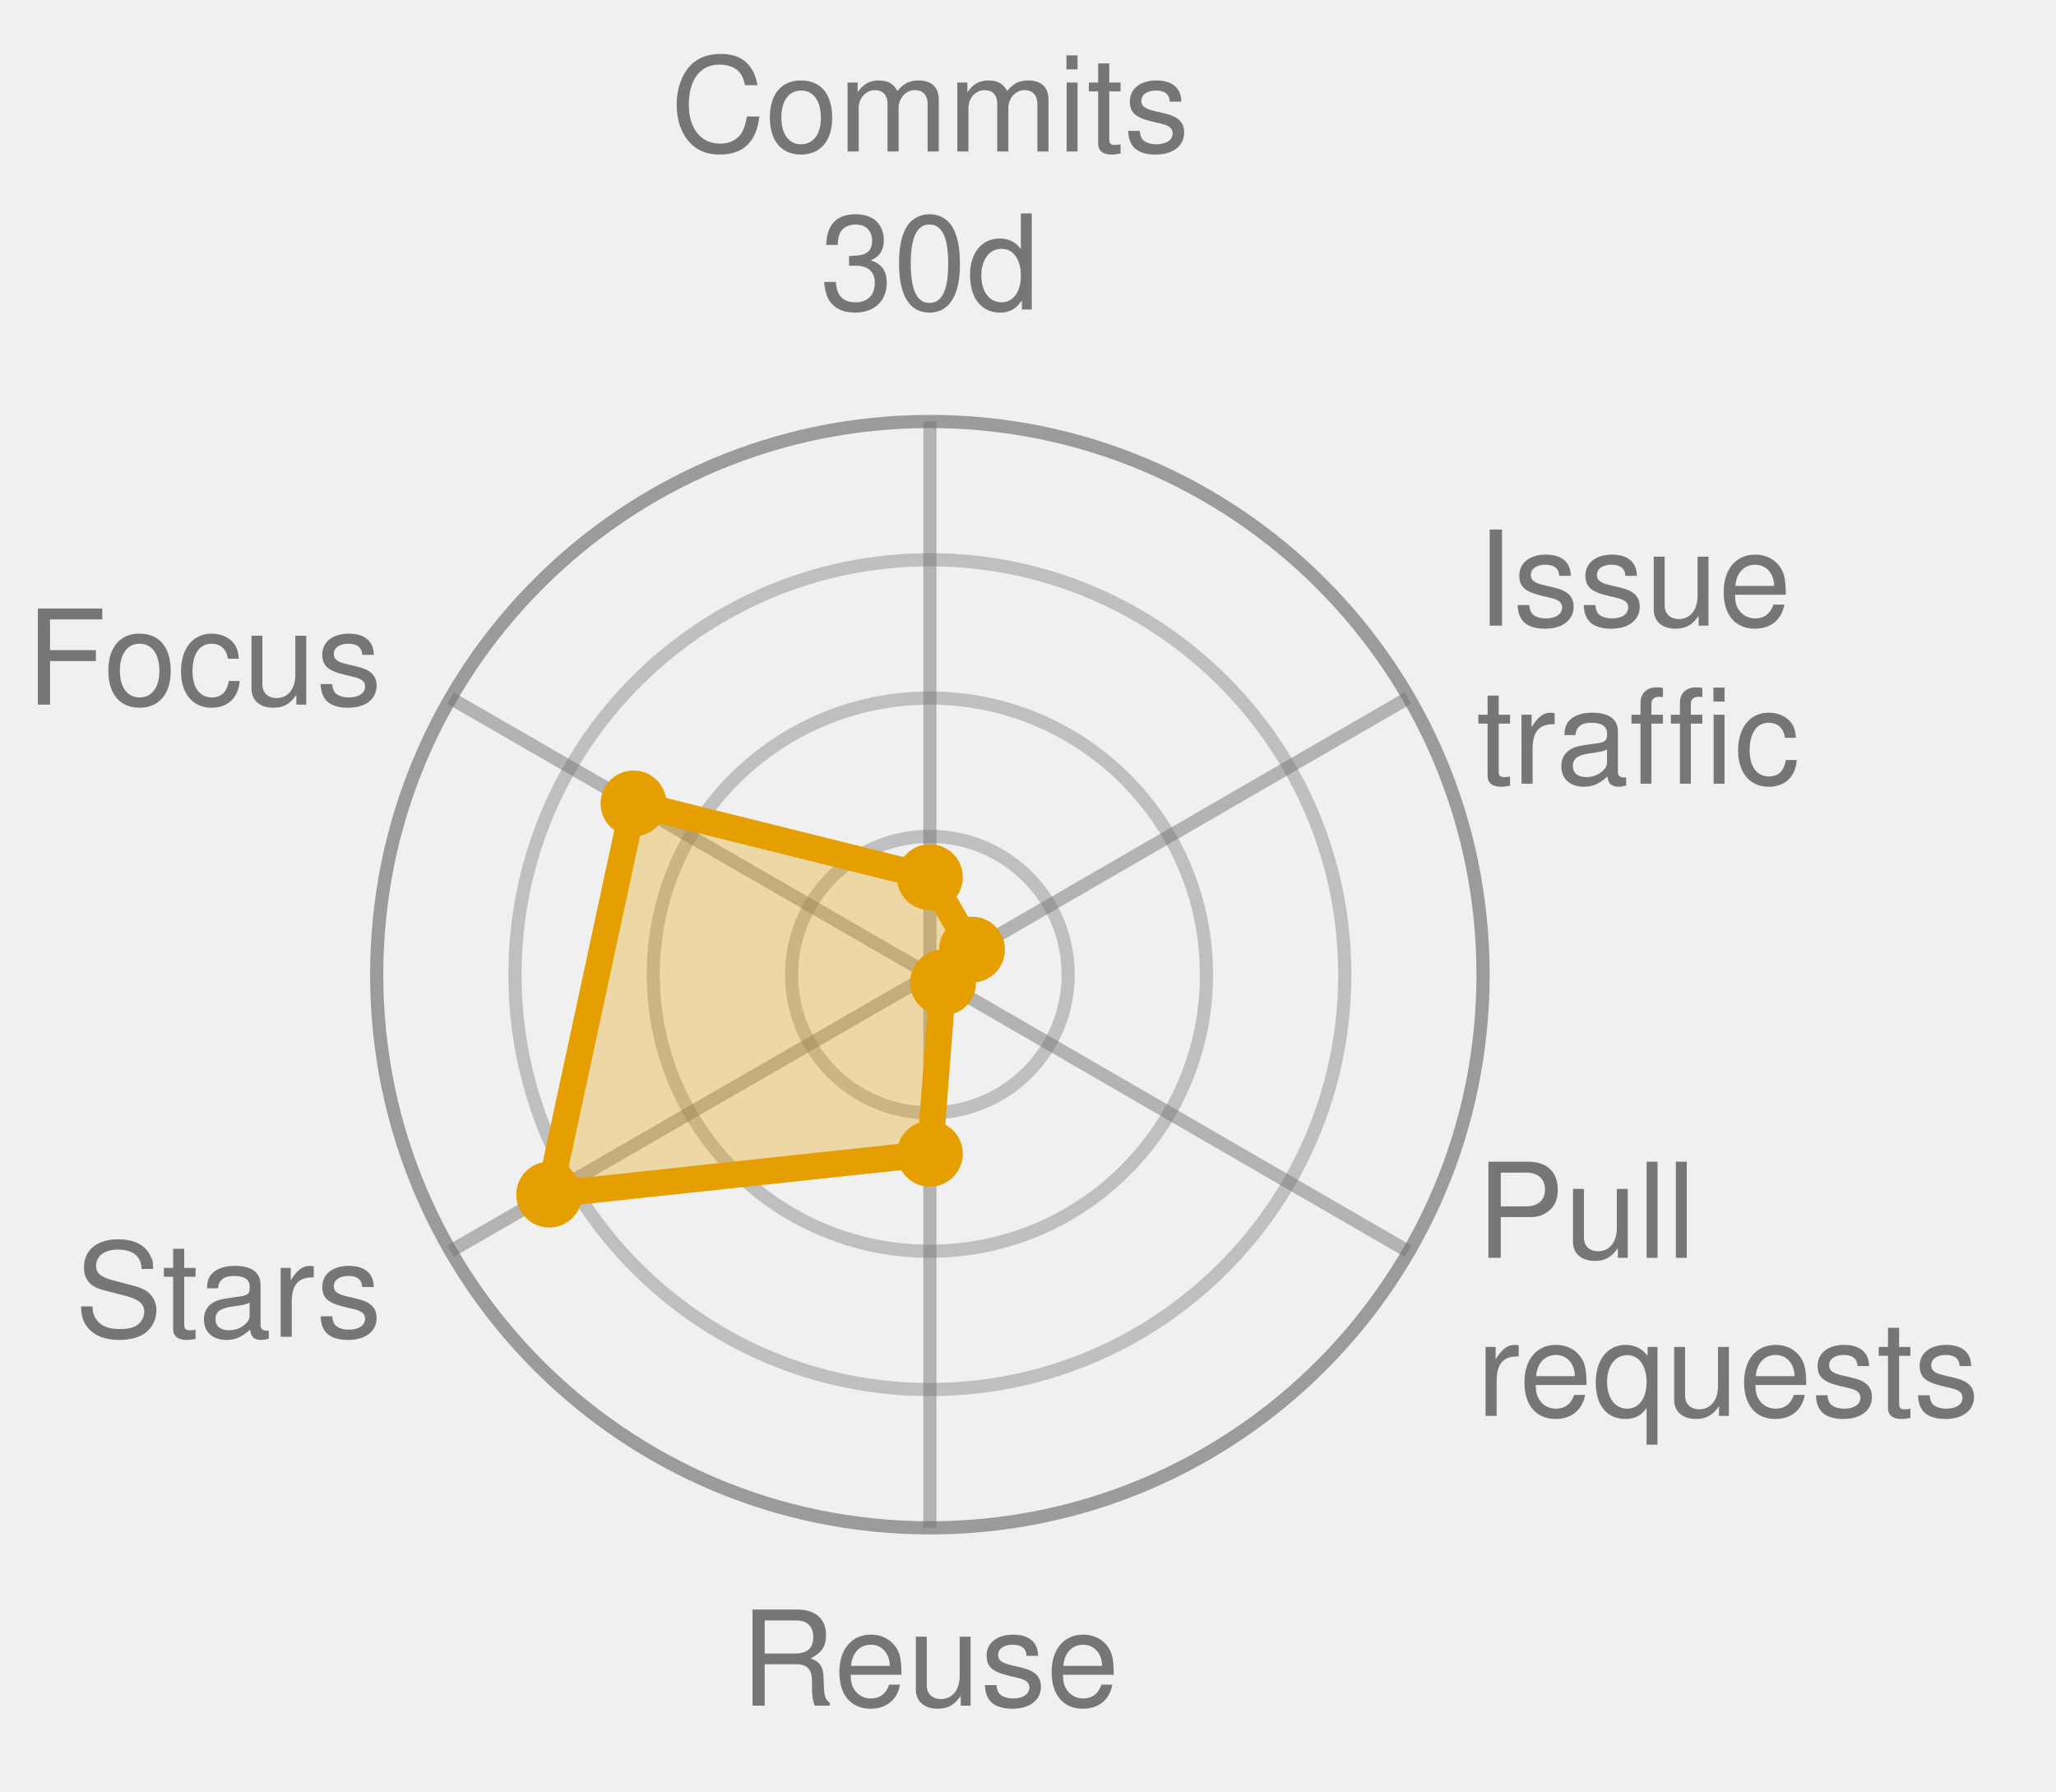
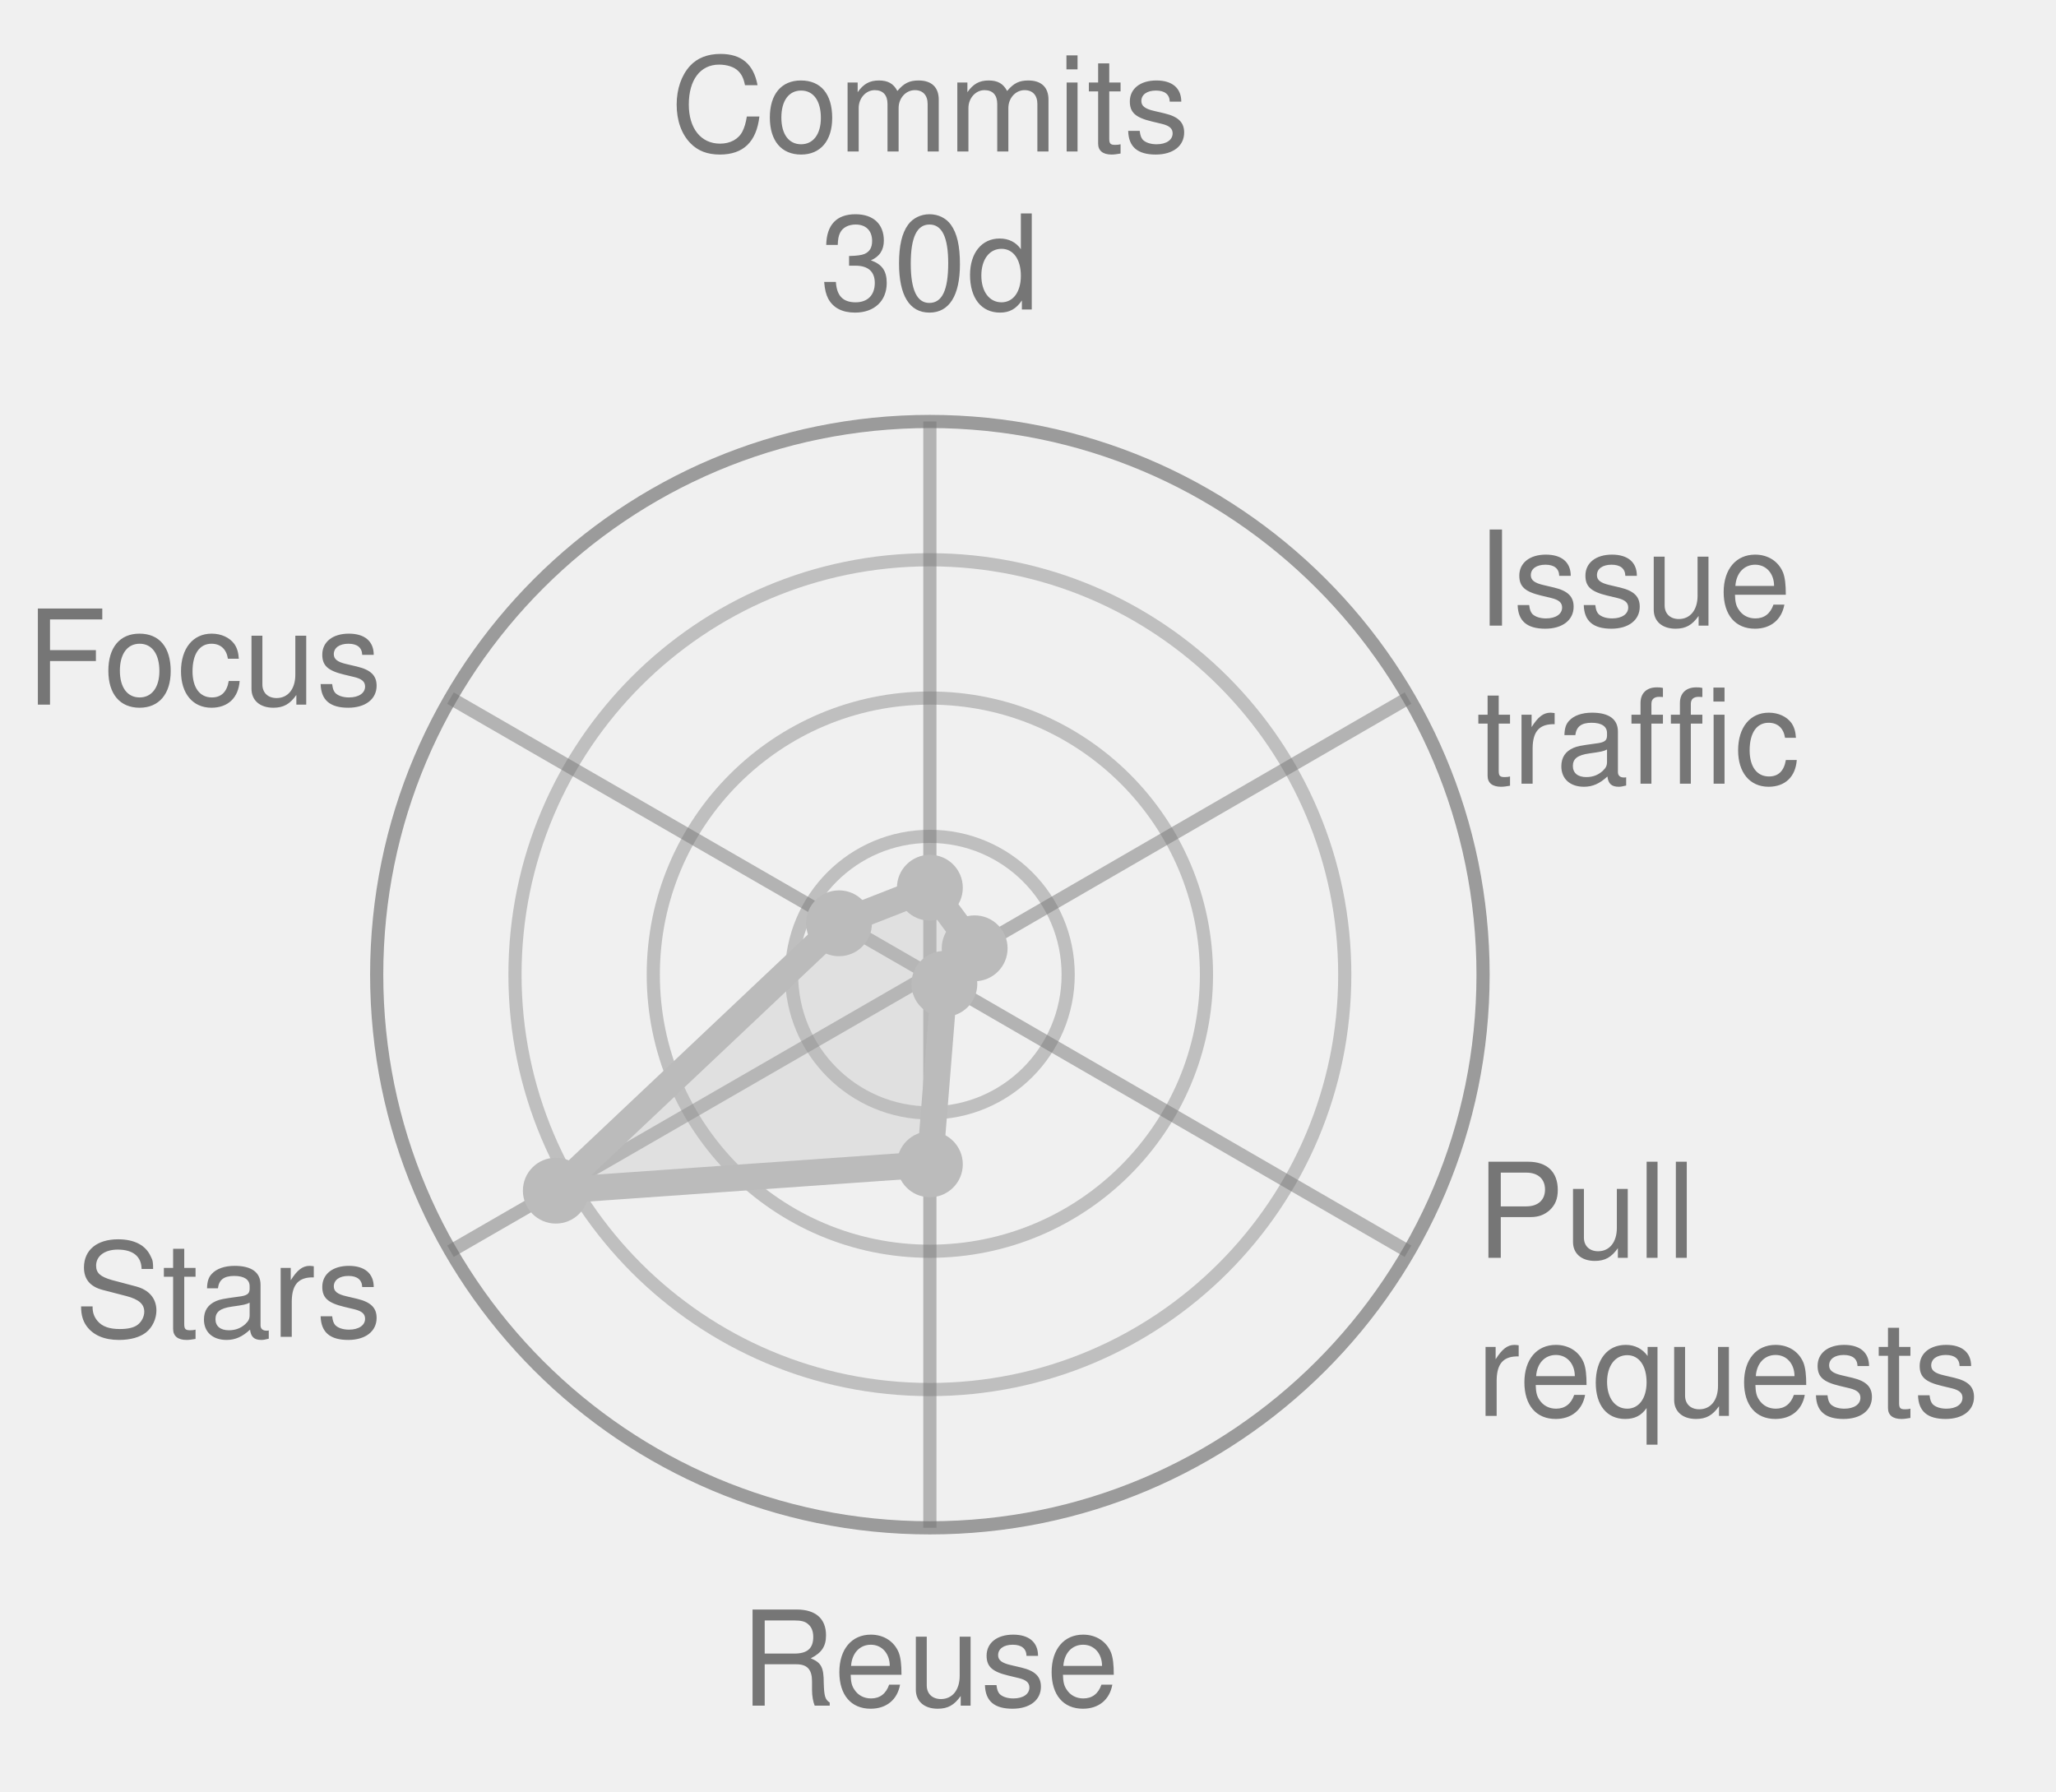
<svg xmlns="http://www.w3.org/2000/svg" width="156.1" height="136.0" viewBox="0 0 156.1 136.0" role="img" font-family="Helvetica, Arial, sans-serif">
  <style>
            .bar {
                stroke: #fff;
                stroke-width: 2;
                rx: 4;
            }
            .lbl {
                fill: #fff;
                font-size: 13px;
                font-weight: 600;
            }
            .sub {
                fill: #fff;
                font-size: 11px;
                opacity: .92;
            }
            .dim {
                fill: #333;
                font-size: 12px;
            }
            .wht {
                fill: #fff;
                font-size: 10px;
                paint-order: stroke;
                stroke: rgba(0, 0, 0, .45);
                stroke-width: 3px;
                stroke-linejoin: round;
            }
            .muted {
                fill: #666;
                font-size: 11px;
            }
            .pulse {
                animation: breathe 2.2s ease-in-out infinite;
            }
            .slow {
                animation-duration: 3.4s;
            }
            @keyframes breathe {
                0%, 100% { opacity: .95; }
                50% { opacity: .62; }
            }
            .halo {
                transform-box: fill-box;
                transform-origin: center;
                animation: halo 2.2s ease-out infinite;
            }
            @keyframes halo {
                0% { opacity: .75; transform: scale(1); }
                100% { opacity: 0; transform: scale(2.4); }
            }
            .card {
                opacity: 0;
                animation: whisk ease-in-out infinite;
                animation-iteration-count: infinite;
            }
            .deck .card#r0 {
                opacity: 1;
            }
            @keyframes whisk {
                0% { opacity: 0; transform: translateX(60px); }
                3% { opacity: 1; transform: translateX(0); }
                10% { opacity: 1; transform: translateX(0); }
                13% { opacity: 0; transform: translateX(-60px); }
                100% { opacity: 0; transform: translateX(-60px); }
            }
            @media (prefers-reduced-motion: reduce) {
                .pulse, .halo, .card { animation: none; }
            }
        </style>
  <circle cx="70.6" cy="74.0" r="10.5" fill="none" stroke="#767676" stroke-width="1" opacity="0.4" />
  <circle cx="70.6" cy="74.0" r="21.0" fill="none" stroke="#767676" stroke-width="1" opacity="0.4" />
  <circle cx="70.6" cy="74.0" r="31.5" fill="none" stroke="#767676" stroke-width="1" opacity="0.4" />
  <circle cx="70.6" cy="74.0" r="42.0" fill="none" stroke="#767676" stroke-width="1" opacity="0.7" />
  <line x1="70.6" y1="74.0" x2="70.6" y2="32.0" stroke="#767676" stroke-width="1" opacity="0.5" />
  <line x1="70.6" y1="74.0" x2="106.9" y2="53.0" stroke="#767676" stroke-width="1" opacity="0.5" />
  <line x1="70.6" y1="74.0" x2="106.9" y2="95.0" stroke="#767676" stroke-width="1" opacity="0.5" />
  <line x1="70.6" y1="74.0" x2="70.6" y2="116.0" stroke="#767676" stroke-width="1" opacity="0.5" />
  <line x1="70.6" y1="74.0" x2="34.2" y2="95.0" stroke="#767676" stroke-width="1" opacity="0.5" />
  <line x1="70.6" y1="74.0" x2="34.2" y2="53.0" stroke="#767676" stroke-width="1" opacity="0.5" />
-   <polygon points="70.6,66.6 73.8,72.1 71.6,74.6 70.6,87.6 41.7,90.7 48.1,61.0" fill="#E69F00" fill-opacity="0.32" stroke="#E69F00" stroke-width="2" stroke-linejoin="round" class="pulse slow" />
-   <circle cx="70.6" cy="66.6" r="2.5" fill="#E69F00" />
-   <circle cx="73.8" cy="72.1" r="2.5" fill="#E69F00" />
-   <circle cx="71.6" cy="74.6" r="2.5" fill="#E69F00" />
-   <circle cx="70.6" cy="87.6" r="2.5" fill="#E69F00" />
-   <circle cx="41.7" cy="90.7" r="2.5" fill="#E69F00" />
-   <circle cx="48.1" cy="61.0" r="2.5" fill="#E69F00" />
+   <polygon points="70.6,67.4 74.0,72.0 71.7,74.7 70.6,88.4 42.2,90.4 63.7,70.1" fill="#BBBBBB" fill-opacity="0.32" stroke="#BBBBBB" stroke-width="2" stroke-linejoin="round" class="" />
+   <circle cx="70.6" cy="67.4" r="2.5" fill="#BBBBBB" />
+   <circle cx="74.0" cy="72.0" r="2.5" fill="#BBBBBB" />
+   <circle cx="71.7" cy="74.7" r="2.5" fill="#BBBBBB" />
+   <circle cx="70.6" cy="88.4" r="2.5" fill="#BBBBBB" />
+   <circle cx="42.2" cy="90.4" r="2.5" fill="#BBBBBB" />
+   <circle cx="63.7" cy="70.1" r="2.5" fill="#BBBBBB" />
  <text x="70.6" y="11.5" text-anchor="middle" font-size="10.0" fill="#767676">Commits</text>
  <text x="70.6" y="23.5" text-anchor="middle" font-size="10.0" fill="#767676">30d</text>
  <text x="112.1" y="47.5" text-anchor="start" font-size="10.0" fill="#767676">Issue</text>
  <text x="112.1" y="59.5" text-anchor="start" font-size="10.0" fill="#767676">traffic</text>
  <text x="112.1" y="95.5" text-anchor="start" font-size="10.0" fill="#767676">Pull</text>
  <text x="112.1" y="107.5" text-anchor="start" font-size="10.0" fill="#767676">requests</text>
  <text x="70.6" y="129.5" text-anchor="middle" font-size="10.0" fill="#767676">Reuse</text>
  <text x="29.0" y="101.5" text-anchor="end" font-size="10.0" fill="#767676">Stars</text>
  <text x="29.0" y="53.5" text-anchor="end" font-size="10.0" fill="#767676">Focus</text>
</svg>
